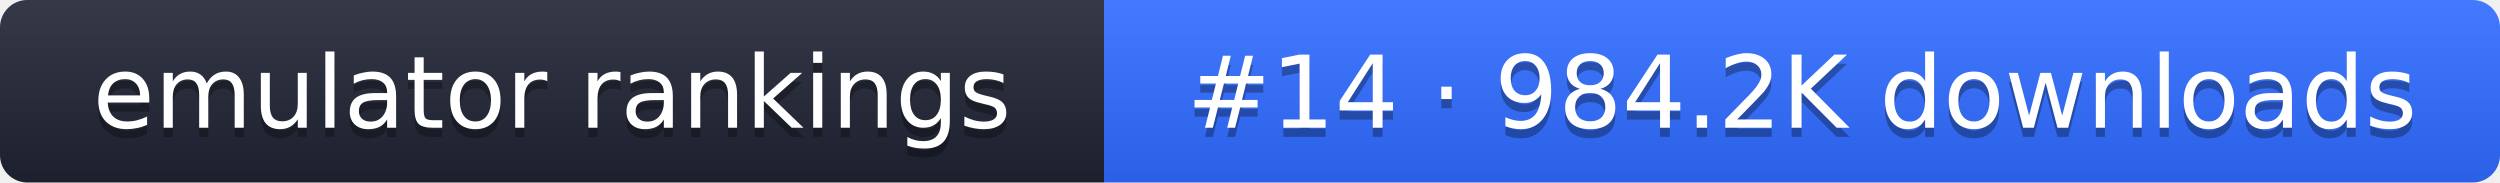
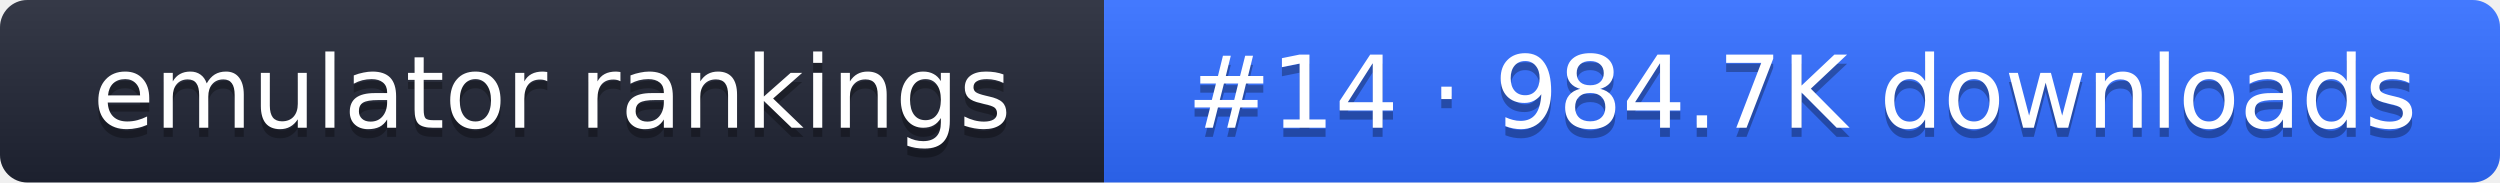
- <svg xmlns="http://www.w3.org/2000/svg" width="274" height="20" role="img" aria-label="emulator rankings: #14 · 984.2K downloads">
+ <svg xmlns="http://www.w3.org/2000/svg" width="274" height="20" role="img" aria-label="emulator rankings: #14 · 984.7K downloads">
  <linearGradient id="g" x2="0" y2="100%">
    <stop offset="0" stop-color="#fff" stop-opacity=".1" />
    <stop offset="1" stop-opacity=".1" />
  </linearGradient>
  <clipPath id="r">
    <rect width="274" height="20" rx="3" fill="#fff" />
  </clipPath>
  <g clip-path="url(#r)">
    <rect width="121" height="20" fill="#1f2433" />
    <rect x="121" width="153" height="20" fill="#2f6bff" />
    <rect width="274" height="20" fill="url(#g)" />
  </g>
  <g fill="#fff" text-anchor="middle" font-family="Verdana,DejaVu Sans,sans-serif" font-size="11">
    <text x="60.5" y="15" fill="#010101" fill-opacity=".3">emulator rankings</text>
    <text x="60.5" y="14">emulator rankings</text>
-     <text x="197.5" y="15" fill="#010101" fill-opacity=".3">#14 · 984.2K downloads</text>
-     <text x="197.5" y="14">#14 · 984.2K downloads</text>
+     <text x="197.5" y="15" fill="#010101" fill-opacity=".3">#14 · 984.7K downloads</text>
+     <text x="197.5" y="14">#14 · 984.7K downloads</text>
  </g>
</svg>
